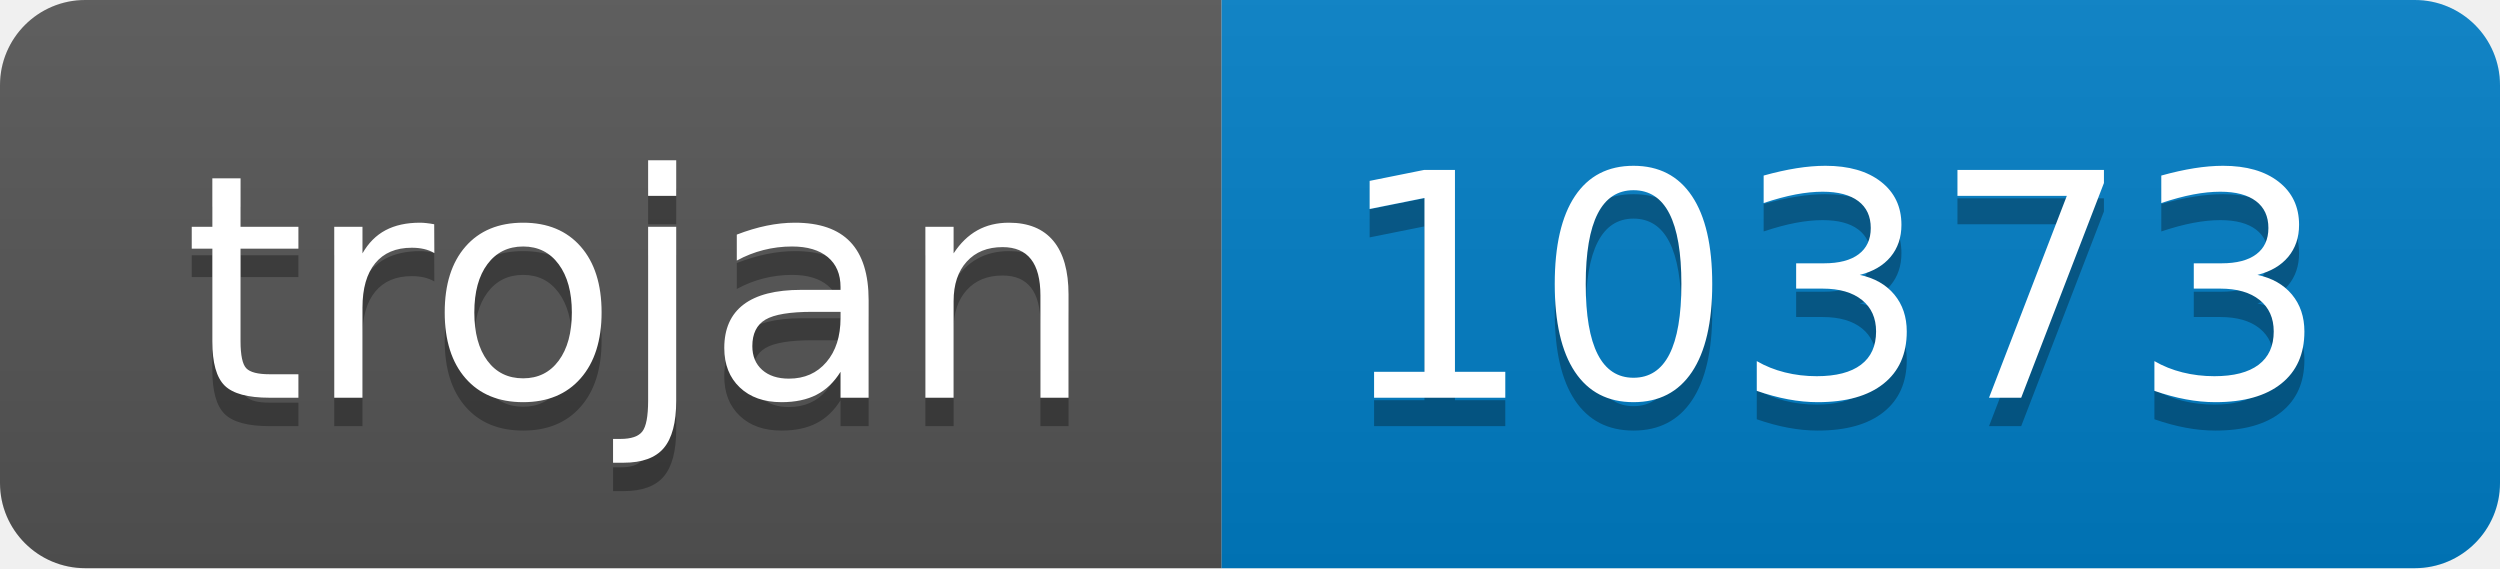
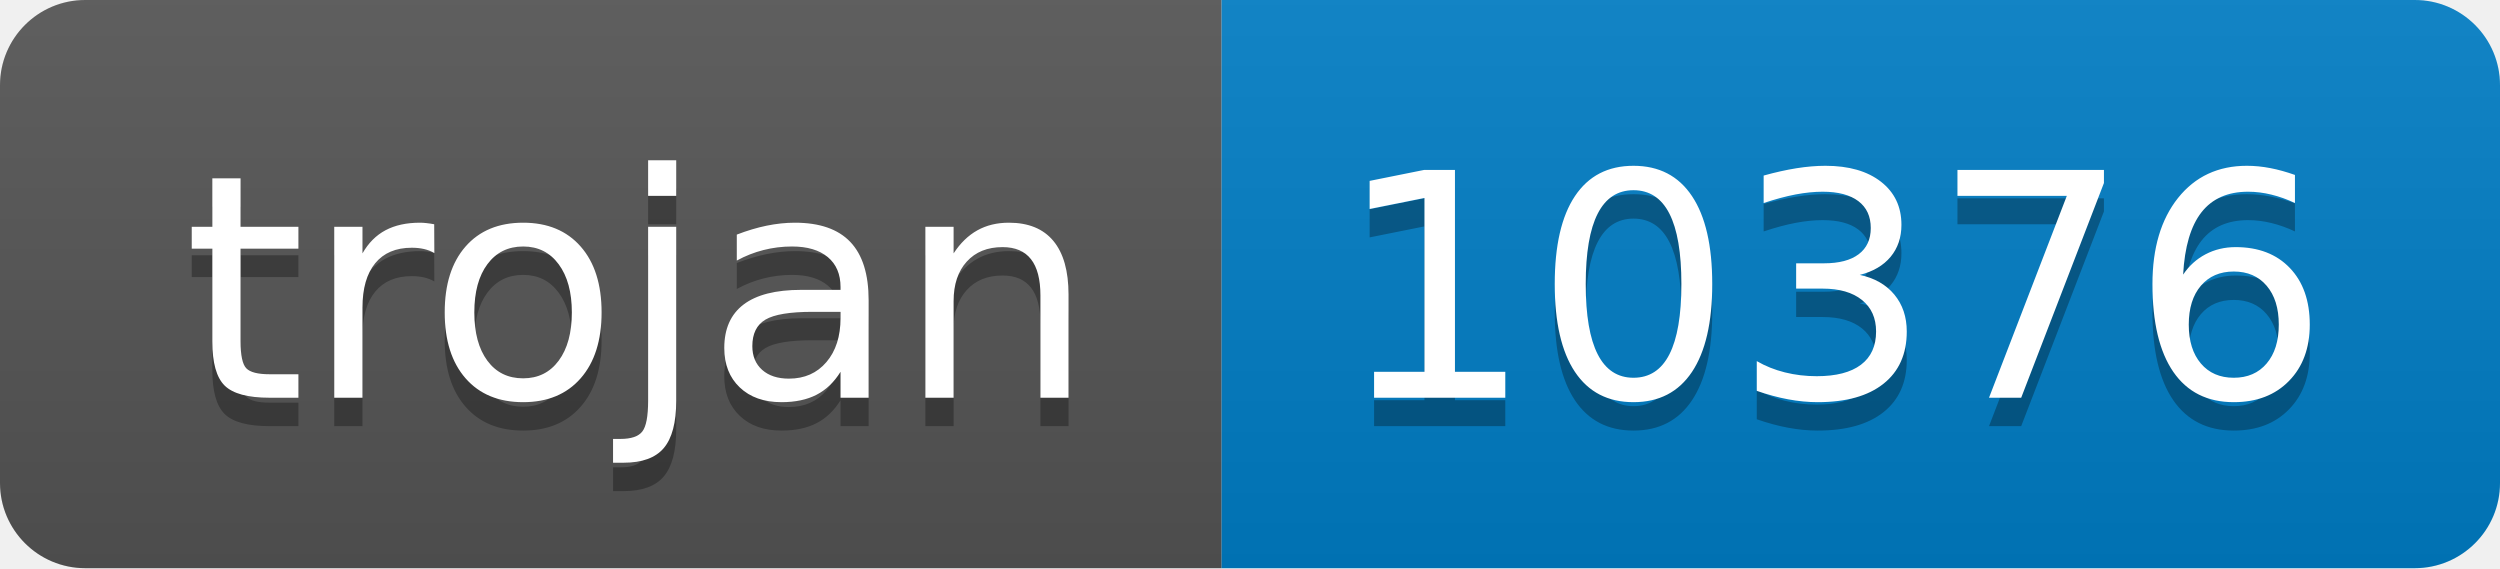
- <svg xmlns="http://www.w3.org/2000/svg" width="88" height="20" role="img" aria-label="trojan: 10373">
+ <svg xmlns="http://www.w3.org/2000/svg" width="88" height="20" role="img" aria-label="trojan: 10376">
  <linearGradient id="s" x2="0" y2="100%">
    <stop offset="0" stop-color="#bbb" stop-opacity=".1" />
    <stop offset="1" stop-opacity=".1" />
  </linearGradient>
  <clipPath id="r">
    <rect width="88" height="20" rx="3" fill="#fff" />
  </clipPath>
  <g clip-path="url(#r)">
    <rect width="43" height="20" fill="#555" />
    <rect x="43" width="45" height="20" fill="#007ec6" />
    <rect width="88" height="20" fill="url(#s)" />
  </g>
  <g fill="#fff" text-anchor="middle" font-family="Verdana,Geneva,DejaVu Sans,sans-serif" text-rendering="geometricPrecision" font-size="110">
    <text aria-hidden="true" x="225" y="150" fill="#010101" fill-opacity=".3" transform="scale(.1)" textLength="330">trojan</text>
    <text x="225" y="140" transform="scale(.1)" fill="#fff" textLength="330">trojan</text>
-     <text aria-hidden="true" x="645" y="150" fill="#010101" fill-opacity=".3" transform="scale(.1)" textLength="350">10373</text>
-     <text x="645" y="140" transform="scale(.1)" fill="#fff" textLength="350">10373</text>
+     <text aria-hidden="true" x="645" y="150" fill="#010101" fill-opacity=".3" transform="scale(.1)" textLength="350">10376</text>
+     <text x="645" y="140" transform="scale(.1)" fill="#fff" textLength="350">10376</text>
  </g>
</svg>
